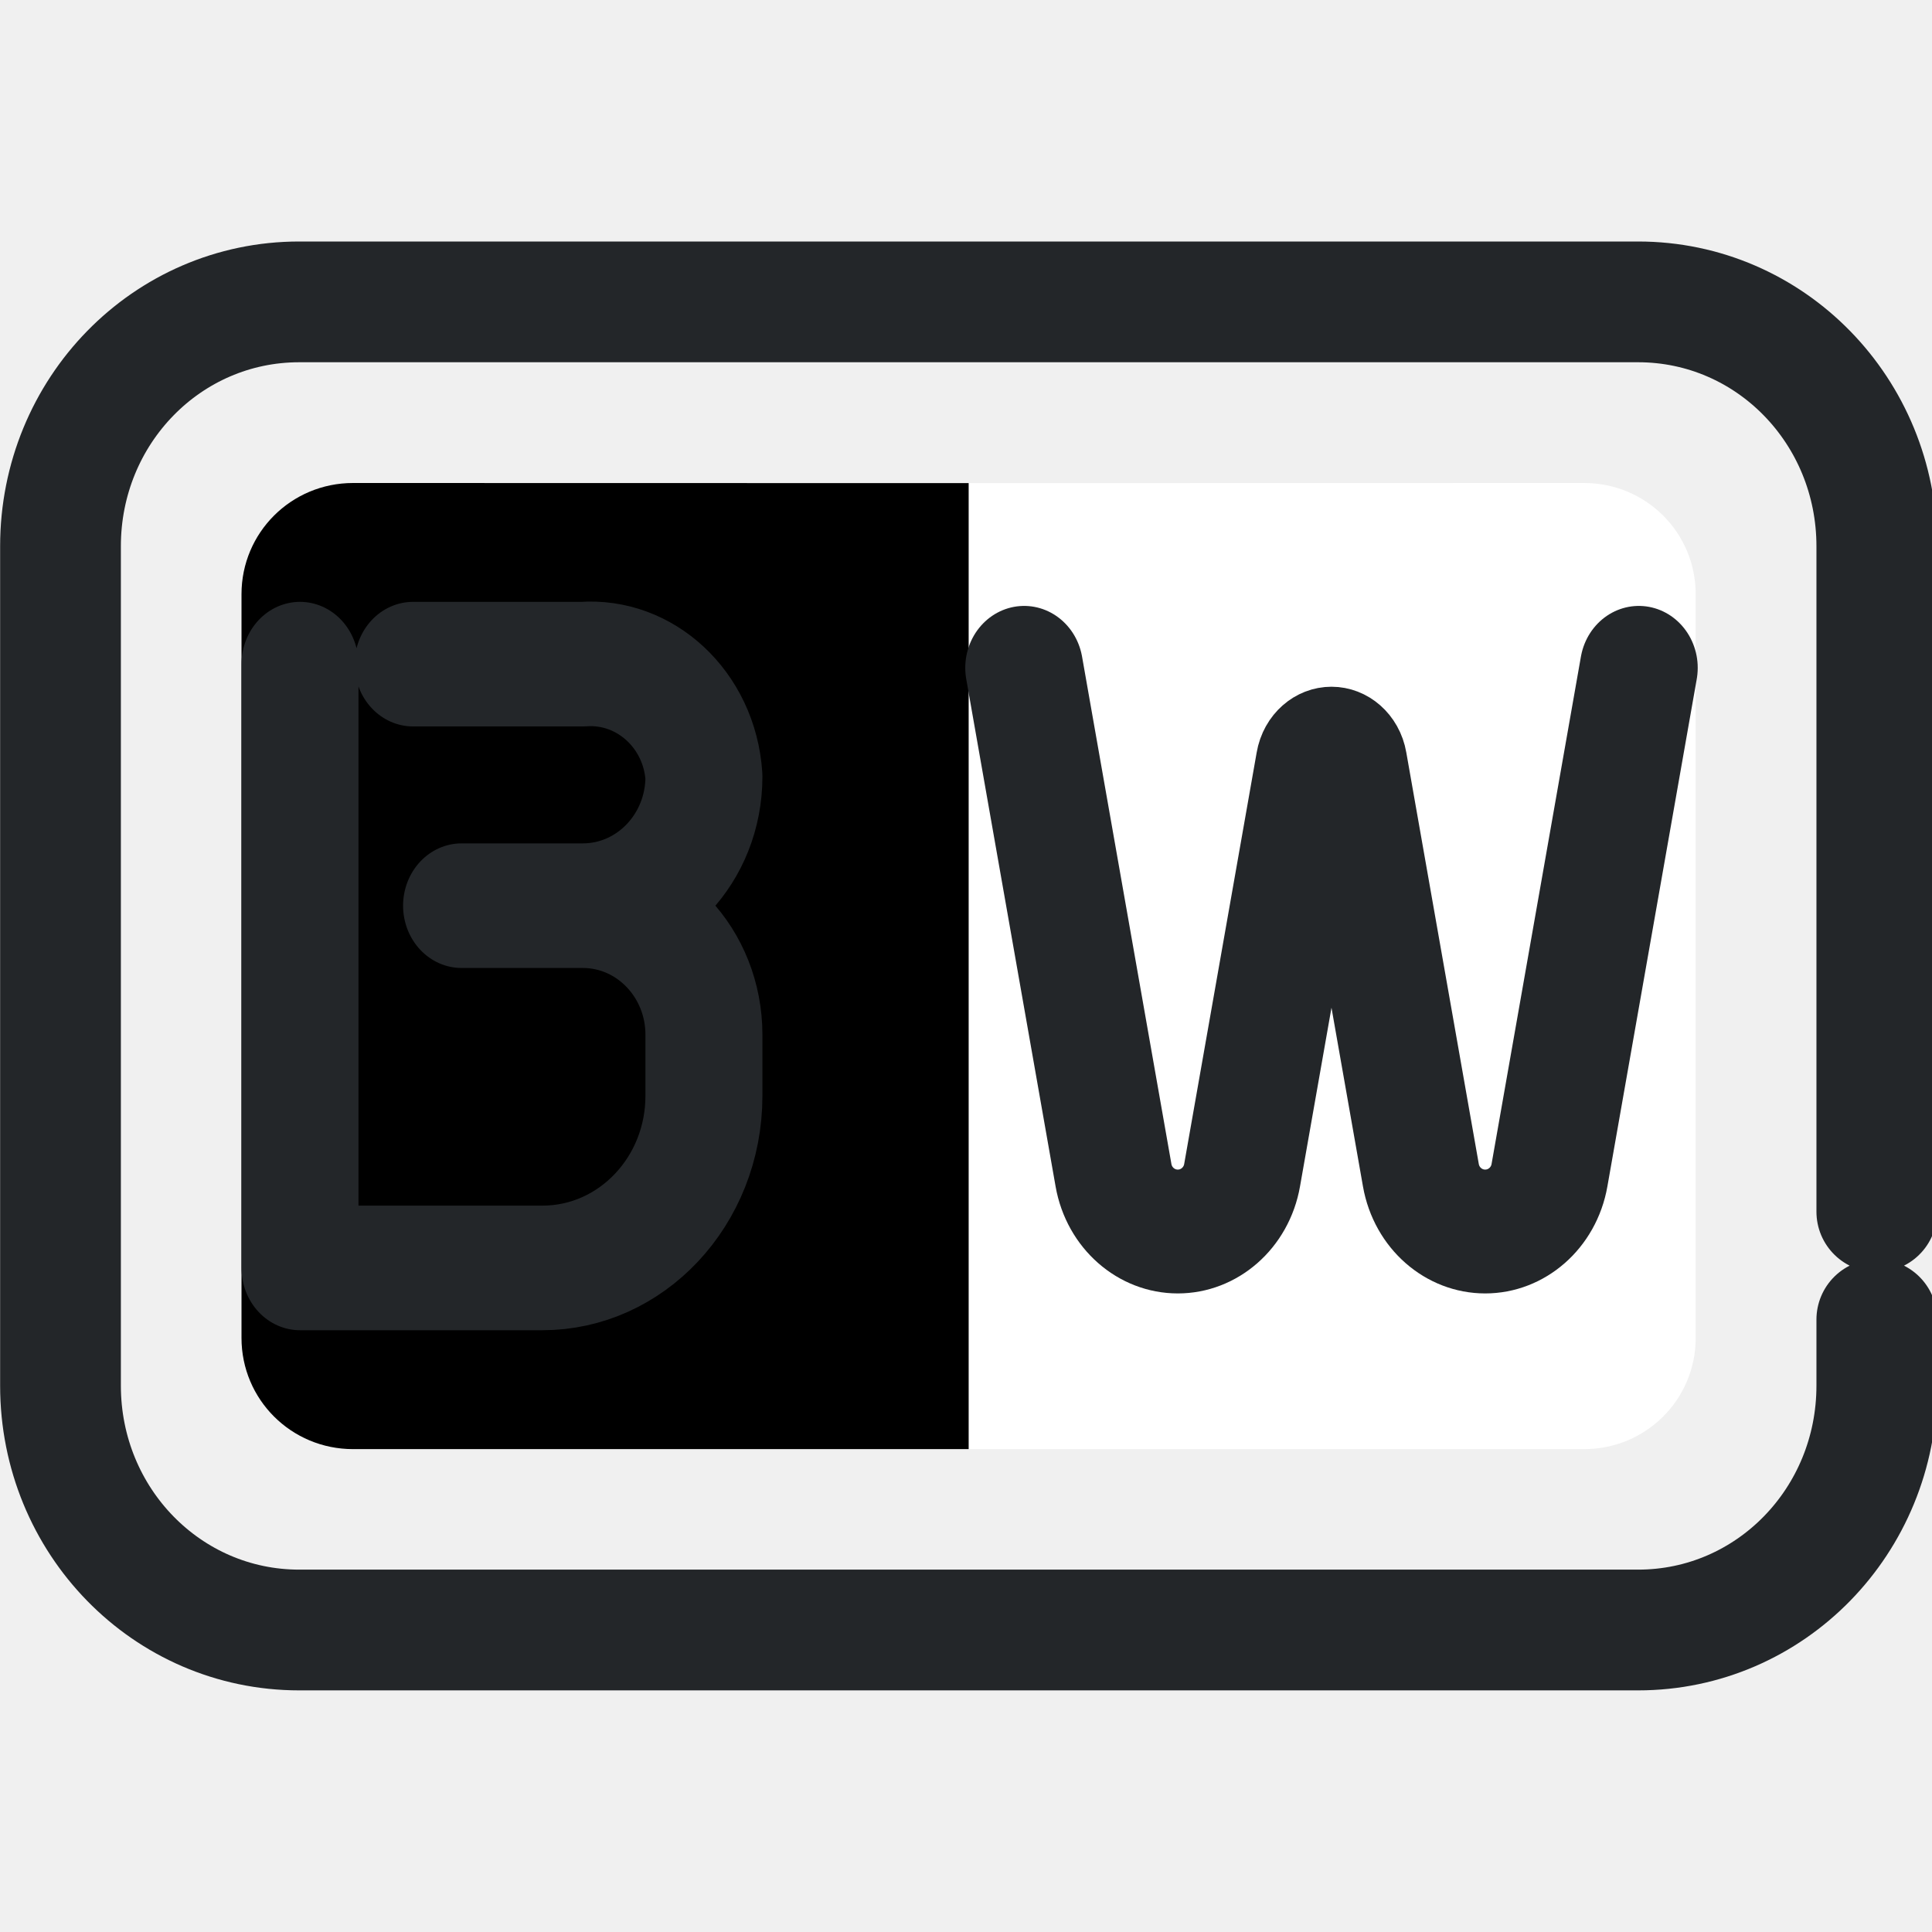
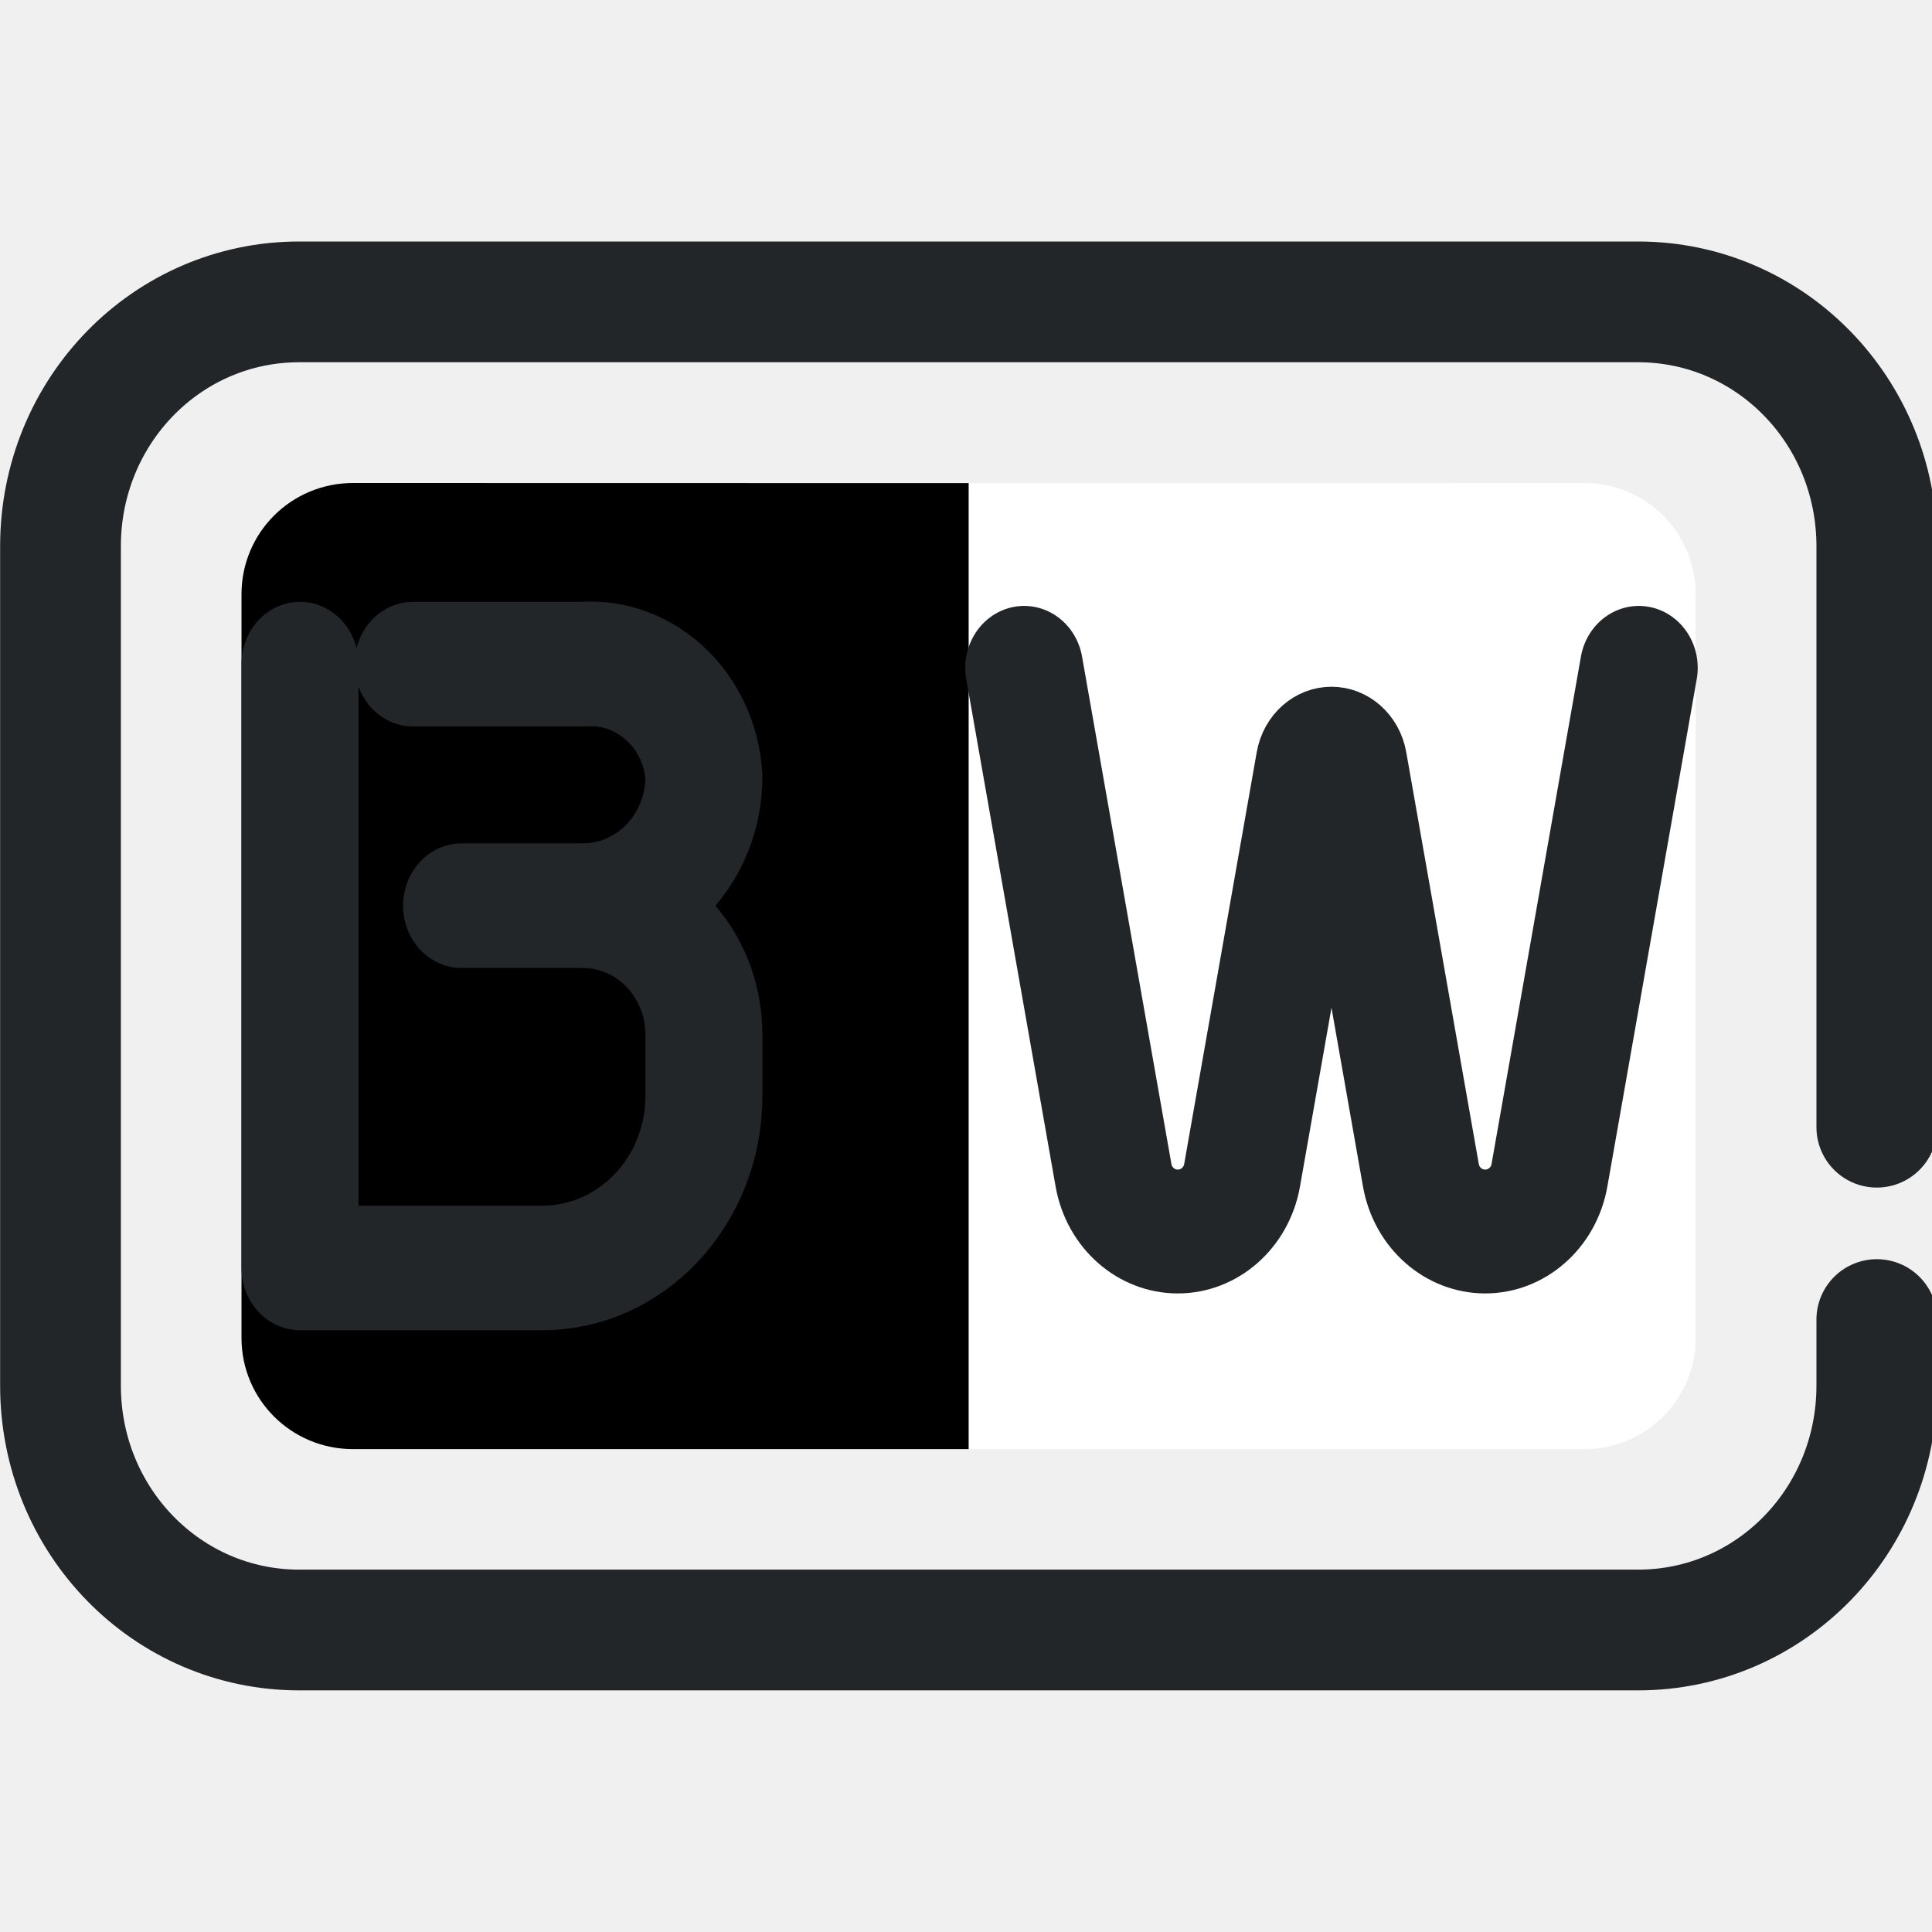
- <svg xmlns="http://www.w3.org/2000/svg" width="16" height="16" viewBox="0 0 16 16" version="1.1" xml:space="preserve">
+ <svg xmlns="http://www.w3.org/2000/svg" width="16" height="16" version="1.1" viewBox="0 0 16 16" xml:space="preserve">
  <defs>
    <style id="current-color-scheme" type="text/css">
     .ColorScheme-Text { color:#232629; }
     .ColorScheme-Highlight { color:#3daee9; }
   </style>
  </defs>
-   <path d="m15.543 10.928v.547c0 1.121-.882 2.024-1.977 2.024h-11.088c-1.095 0-1.977-.903-1.977-2.024v-6.951c0-1.121.882-2.024 1.977-2.024h11.088c1.095 0 1.977.903 1.977 2.024v5.511" style="fill:none;paint-order:markers fill stroke;stroke-dashoffset:.5;stroke-linecap:round;stroke-linejoin:round;stroke:#232629" />
+   <path d="m15.543 10.928v.547c0 1.121-.882 2.024-1.977 2.024h-11.088c-1.095 0-1.977-.903-1.977-2.024v-6.951c0-1.121.882-2.024 1.977-2.024h11.088c1.095 0 1.977.903 1.977 2.024v4.811" style="fill:none;paint-order:markers fill stroke;stroke-dashoffset:.5;stroke-linecap:round;stroke-linejoin:round;stroke:#232629" />
  <path d="m13.119 4c.512 0 .924.411.924.921v6.159c0 .51-.412.921-.924.921h-5.098v-8z" style="fill:#fff;paint-order:markers fill stroke" />
  <path d="m2.924 4c-.512 0-.924.411-.924.921v6.159c0 .51.412.921.924.921h5.098v-8z" style="paint-order:markers fill stroke" />
  <path transform="matrix(.66904 0 0 .71259 -6.2131 .51205)" d="m13 7v7.017h3a2 2 135 002-2v-.71a1.5 1.5 45 00-1.5-1.5h-1.5 1.5a1.5 1.5 135 001.5-1.5 1.407 1.407 41.059 00-1.5-1.307h-2.1" style="fill:none;paint-order:markers fill stroke;stroke-dashoffset:.5;stroke-linecap:round;stroke-linejoin:round;stroke-width:1.448;stroke:#232629" />
  <path transform="matrix(.63624 0 0 .66904 1.4829 .84748)" d="m11 7 1.163 6.28a.851.851 0 001.674 0l.944-5.096a.223.223 0 01.439 0l.944 5.096a.851.851 0 001.674 0l1.163-6.28" style="fill:none;paint-order:markers fill stroke;stroke-dashoffset:.5;stroke-linecap:round;stroke-linejoin:round;stroke-width:1.533;stroke:#232629" />
</svg>
